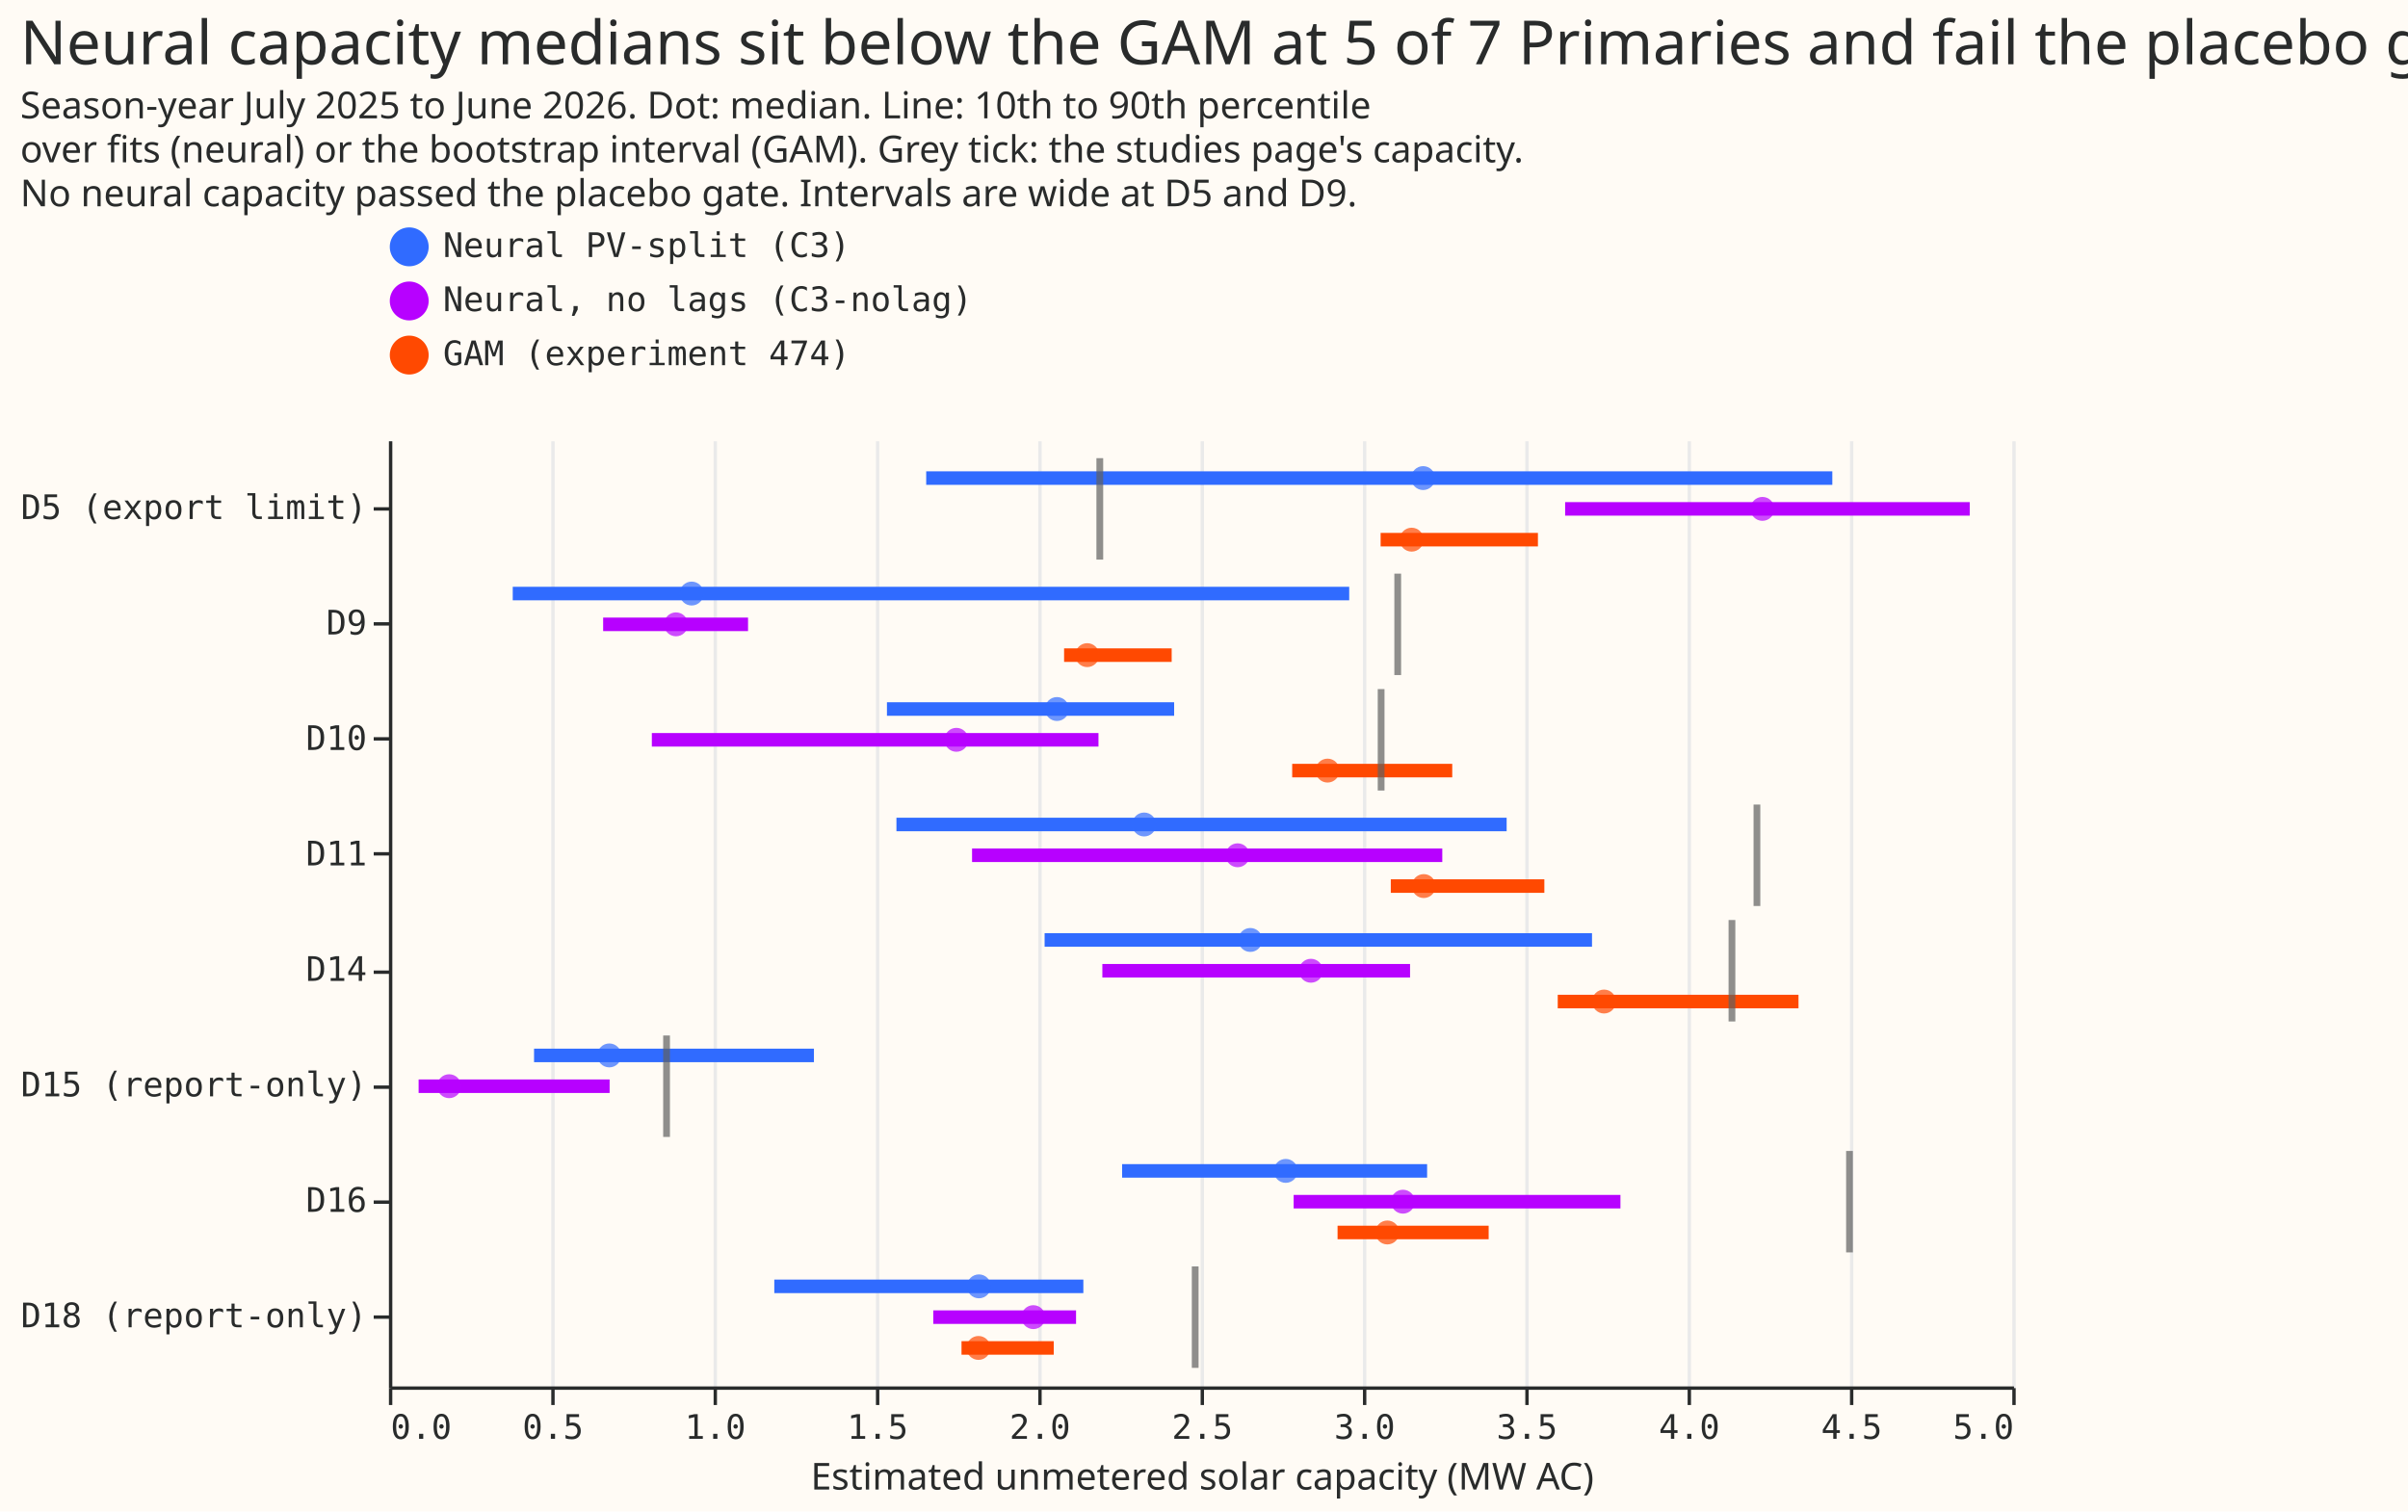
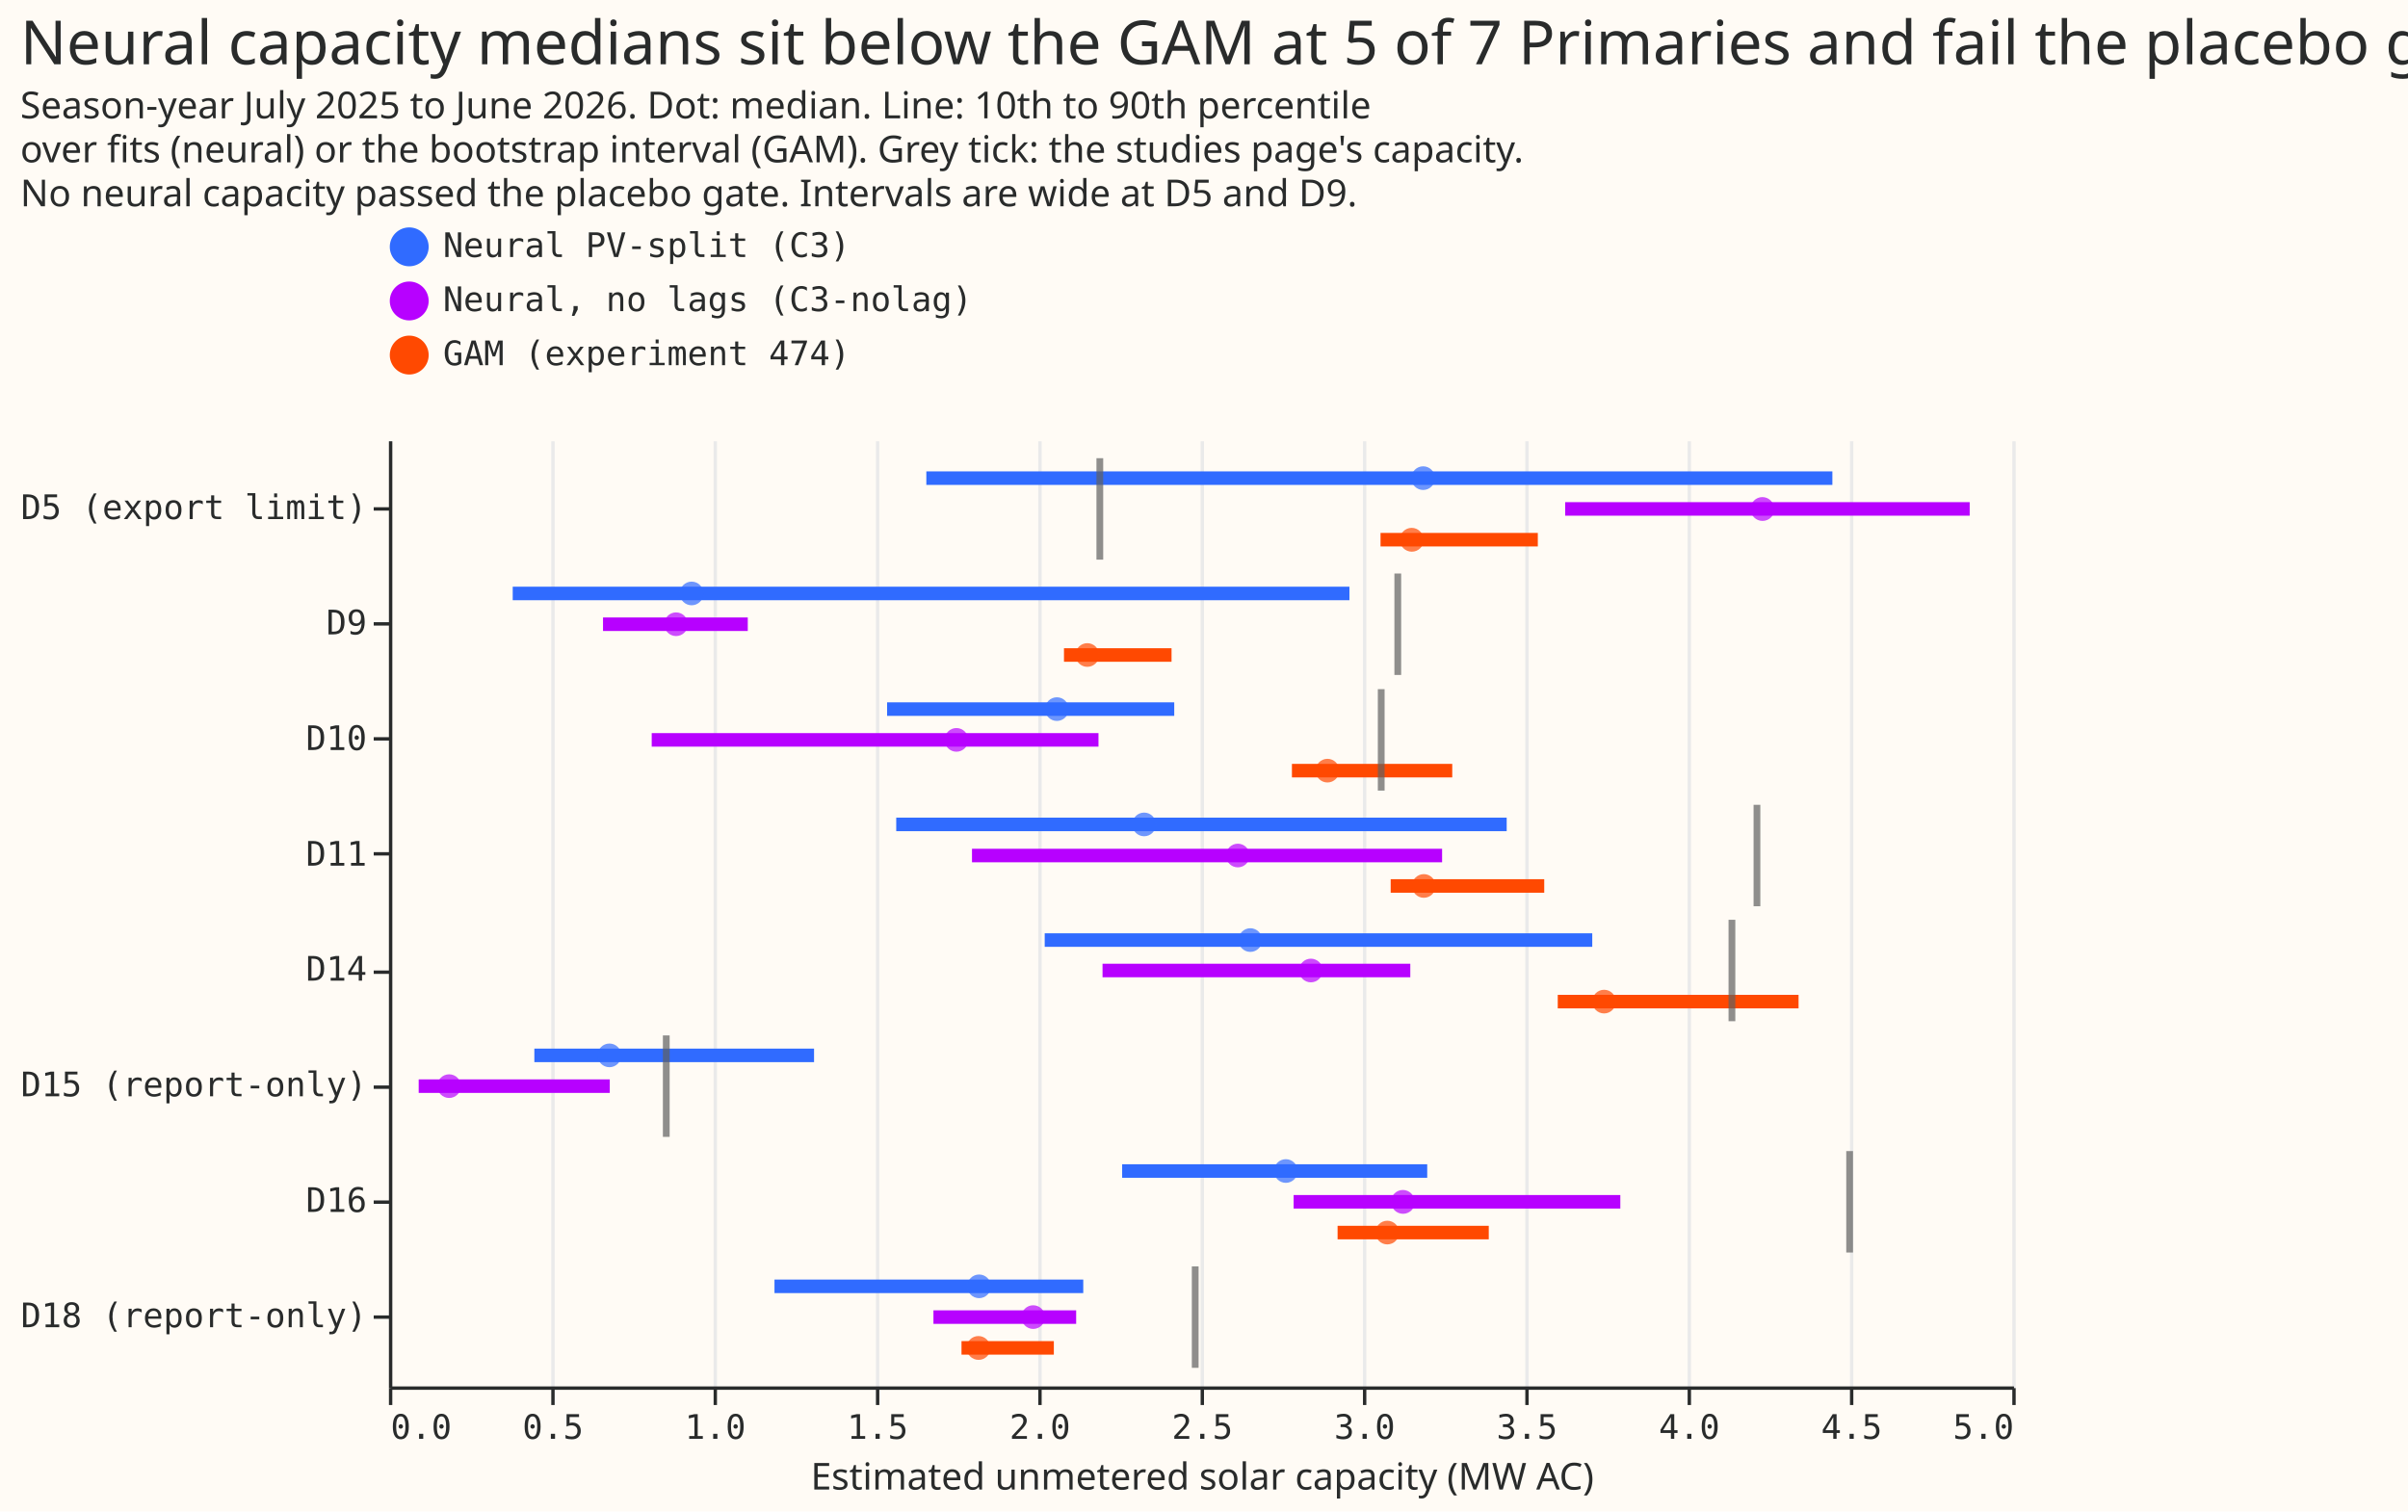
- <svg xmlns="http://www.w3.org/2000/svg" version="1.1" class="marks" width="712" height="447" viewBox="0 0 712 447">
-   <rect width="712" height="447" fill="#FFFBF5" />
-   <g fill="none" stroke-miterlimit="10" transform="translate(115,130)">
-     <g class="mark-group role-frame root" role="graphics-object" aria-roledescription="group mark container">
-       <g transform="translate(0,0)">
-         <path class="background" aria-hidden="true" d="M0.5,0.5h480v280h-480Z" fill="#FFFBF5" />
-         <g>
-           <g class="mark-group role-axis" aria-hidden="true">
-             <g transform="translate(0.5,280.5)">
-               <path class="background" aria-hidden="true" d="M0,0h0v0h0Z" pointer-events="none" />
-               <g>
-                 <g class="mark-rule role-axis-grid" pointer-events="none">
-                   <line transform="translate(0,0)" x2="0" y2="-280" stroke="#EAEAEA" stroke-width="1" opacity="1" />
-                   <line transform="translate(48,0)" x2="0" y2="-280" stroke="#EAEAEA" stroke-width="1" opacity="1" />
-                   <line transform="translate(96,0)" x2="0" y2="-280" stroke="#EAEAEA" stroke-width="1" opacity="1" />
-                   <line transform="translate(144,0)" x2="0" y2="-280" stroke="#EAEAEA" stroke-width="1" opacity="1" />
-                   <line transform="translate(192,0)" x2="0" y2="-280" stroke="#EAEAEA" stroke-width="1" opacity="1" />
-                   <line transform="translate(240,0)" x2="0" y2="-280" stroke="#EAEAEA" stroke-width="1" opacity="1" />
-                   <line transform="translate(288,0)" x2="0" y2="-280" stroke="#EAEAEA" stroke-width="1" opacity="1" />
-                   <line transform="translate(336,0)" x2="0" y2="-280" stroke="#EAEAEA" stroke-width="1" opacity="1" />
-                   <line transform="translate(384,0)" x2="0" y2="-280" stroke="#EAEAEA" stroke-width="1" opacity="1" />
-                   <line transform="translate(432,0)" x2="0" y2="-280" stroke="#EAEAEA" stroke-width="1" opacity="1" />
-                   <line transform="translate(480,0)" x2="0" y2="-280" stroke="#EAEAEA" stroke-width="1" opacity="1" />
-                 </g>
-               </g>
-               <path class="foreground" aria-hidden="true" d="" pointer-events="none" display="none" />
-             </g>
-           </g>
-           <g class="mark-group role-axis" role="graphics-symbol" aria-roledescription="axis" aria-label="X-axis titled 'Estimated unmetered solar capacity (MW AC)' for a linear scale with values from 0 to 5">
-             <g transform="translate(0.5,280.5)">
-               <path class="background" aria-hidden="true" d="M0,0h0v0h0Z" pointer-events="none" />
-               <g>
-                 <g class="mark-rule role-axis-tick" pointer-events="none">
-                   <line transform="translate(0,0)" x2="0" y2="5" stroke="#292B2B" stroke-width="1" opacity="1" />
-                   <line transform="translate(48,0)" x2="0" y2="5" stroke="#292B2B" stroke-width="1" opacity="1" />
-                   <line transform="translate(96,0)" x2="0" y2="5" stroke="#292B2B" stroke-width="1" opacity="1" />
-                   <line transform="translate(144,0)" x2="0" y2="5" stroke="#292B2B" stroke-width="1" opacity="1" />
-                   <line transform="translate(192,0)" x2="0" y2="5" stroke="#292B2B" stroke-width="1" opacity="1" />
-                   <line transform="translate(240,0)" x2="0" y2="5" stroke="#292B2B" stroke-width="1" opacity="1" />
-                   <line transform="translate(288,0)" x2="0" y2="5" stroke="#292B2B" stroke-width="1" opacity="1" />
-                   <line transform="translate(336,0)" x2="0" y2="5" stroke="#292B2B" stroke-width="1" opacity="1" />
-                   <line transform="translate(384,0)" x2="0" y2="5" stroke="#292B2B" stroke-width="1" opacity="1" />
-                   <line transform="translate(432,0)" x2="0" y2="5" stroke="#292B2B" stroke-width="1" opacity="1" />
-                   <line transform="translate(480,0)" x2="0" y2="5" stroke="#292B2B" stroke-width="1" opacity="1" />
-                 </g>
-                 <g class="mark-text role-axis-label" pointer-events="none">
-                   <text text-anchor="start" transform="translate(0,15)" font-family="Matter Semi Mono, Roboto Mono, monospace" font-size="10px" fill="#292B2B" opacity="1">0.0</text>
-                   <text text-anchor="middle" transform="translate(48,15)" font-family="Matter Semi Mono, Roboto Mono, monospace" font-size="10px" fill="#292B2B" opacity="1">0.5</text>
-                   <text text-anchor="middle" transform="translate(96,15)" font-family="Matter Semi Mono, Roboto Mono, monospace" font-size="10px" fill="#292B2B" opacity="1">1.0</text>
-                   <text text-anchor="middle" transform="translate(144,15)" font-family="Matter Semi Mono, Roboto Mono, monospace" font-size="10px" fill="#292B2B" opacity="1">1.5</text>
-                   <text text-anchor="middle" transform="translate(192,15)" font-family="Matter Semi Mono, Roboto Mono, monospace" font-size="10px" fill="#292B2B" opacity="1">2.0</text>
-                   <text text-anchor="middle" transform="translate(240,15)" font-family="Matter Semi Mono, Roboto Mono, monospace" font-size="10px" fill="#292B2B" opacity="1">2.5</text>
-                   <text text-anchor="middle" transform="translate(288,15)" font-family="Matter Semi Mono, Roboto Mono, monospace" font-size="10px" fill="#292B2B" opacity="1">3.0</text>
-                   <text text-anchor="middle" transform="translate(336,15)" font-family="Matter Semi Mono, Roboto Mono, monospace" font-size="10px" fill="#292B2B" opacity="1">3.5</text>
-                   <text text-anchor="middle" transform="translate(384,15)" font-family="Matter Semi Mono, Roboto Mono, monospace" font-size="10px" fill="#292B2B" opacity="1">4.0</text>
-                   <text text-anchor="middle" transform="translate(432,15)" font-family="Matter Semi Mono, Roboto Mono, monospace" font-size="10px" fill="#292B2B" opacity="1">4.5</text>
-                   <text text-anchor="end" transform="translate(480,15)" font-family="Matter Semi Mono, Roboto Mono, monospace" font-size="10px" fill="#292B2B" opacity="1">5.0</text>
-                 </g>
-                 <g class="mark-rule role-axis-domain" pointer-events="none">
-                   <line transform="translate(0,0)" x2="480" y2="0" stroke="#292B2B" stroke-width="1" opacity="1" />
-                 </g>
-                 <g class="mark-text role-axis-title" pointer-events="none">
-                   <text text-anchor="middle" transform="translate(240,30)" font-family="Matter XH, DM Sans, sans-serif" font-size="11px" font-weight="normal" fill="#292B2B" opacity="1">Estimated unmetered solar capacity (MW AC)</text>
-                 </g>
-               </g>
-               <path class="foreground" aria-hidden="true" d="" pointer-events="none" display="none" />
-             </g>
-           </g>
-           <g class="mark-group role-axis" role="graphics-symbol" aria-roledescription="axis" aria-label="Y-axis for a discrete scale with 8 values: D5 (export limit), D9, D10, D11, D14, ending with D18 (report-only)">
-             <g transform="translate(0.5,0.5)">
-               <path class="background" aria-hidden="true" d="M0,0h0v0h0Z" pointer-events="none" />
-               <g>
-                 <g class="mark-rule role-axis-tick" pointer-events="none">
-                   <line transform="translate(0,20)" x2="-5" y2="0" stroke="#292B2B" stroke-width="1" opacity="1" />
-                   <line transform="translate(0,54)" x2="-5" y2="0" stroke="#292B2B" stroke-width="1" opacity="1" />
-                   <line transform="translate(0,88)" x2="-5" y2="0" stroke="#292B2B" stroke-width="1" opacity="1" />
-                   <line transform="translate(0,122)" x2="-5" y2="0" stroke="#292B2B" stroke-width="1" opacity="1" />
-                   <line transform="translate(0,157)" x2="-5" y2="0" stroke="#292B2B" stroke-width="1" opacity="1" />
-                   <line transform="translate(0,191)" x2="-5" y2="0" stroke="#292B2B" stroke-width="1" opacity="1" />
-                   <line transform="translate(0,225)" x2="-5" y2="0" stroke="#292B2B" stroke-width="1" opacity="1" />
-                   <line transform="translate(0,259)" x2="-5" y2="0" stroke="#292B2B" stroke-width="1" opacity="1" />
-                 </g>
-                 <g class="mark-text role-axis-label" pointer-events="none">
-                   <text text-anchor="end" transform="translate(-7,22.9878)" font-family="Matter Semi Mono, Roboto Mono, monospace" font-size="10px" fill="#292B2B" opacity="1">D5 (export limit)</text>
-                   <text text-anchor="end" transform="translate(-7,57.13415)" font-family="Matter Semi Mono, Roboto Mono, monospace" font-size="10px" fill="#292B2B" opacity="1">D9</text>
-                   <text text-anchor="end" transform="translate(-7,91.28049)" font-family="Matter Semi Mono, Roboto Mono, monospace" font-size="10px" fill="#292B2B" opacity="1">D10</text>
-                   <text text-anchor="end" transform="translate(-7,125.4268)" font-family="Matter Semi Mono, Roboto Mono, monospace" font-size="10px" fill="#292B2B" opacity="1">D11</text>
-                   <text text-anchor="end" transform="translate(-7,159.5732)" font-family="Matter Semi Mono, Roboto Mono, monospace" font-size="10px" fill="#292B2B" opacity="1">D14</text>
-                   <text text-anchor="end" transform="translate(-7,193.7195)" font-family="Matter Semi Mono, Roboto Mono, monospace" font-size="10px" fill="#292B2B" opacity="1">D15 (report-only)</text>
-                   <text text-anchor="end" transform="translate(-7,227.8659)" font-family="Matter Semi Mono, Roboto Mono, monospace" font-size="10px" fill="#292B2B" opacity="1">D16</text>
-                   <text text-anchor="end" transform="translate(-7,262.0122)" font-family="Matter Semi Mono, Roboto Mono, monospace" font-size="10px" fill="#292B2B" opacity="1">D18 (report-only)</text>
-                 </g>
-                 <g class="mark-rule role-axis-domain" pointer-events="none">
-                   <line transform="translate(0,0)" x2="0" y2="280" stroke="#292B2B" stroke-width="1" opacity="1" />
-                 </g>
-               </g>
-               <path class="foreground" aria-hidden="true" d="" pointer-events="none" display="none" />
-             </g>
-           </g>
-           <g class="mark-rule role-mark layer_0_marks" aria-hidden="true">
-             <line transform="translate(193.8719,147.9675)" x2="161.853" y2="0" stroke="#306BFF" stroke-width="4" />
-             <line transform="translate(113.9452,250.4065)" x2="91.381" y2="0" stroke="#306BFF" stroke-width="4" />
-             <line transform="translate(267.5088,225.3659)" x2="96.625" y2="0" stroke="#B701FF" stroke-width="4" />
-             <line transform="translate(8.778324,191.2195)" x2="56.474" y2="0" stroke="#B701FF" stroke-width="4" />
-             <line transform="translate(172.4187,122.9268)" x2="139.036" y2="0" stroke="#B701FF" stroke-width="4" />
-             <line transform="translate(42.90948,182.1138)" x2="82.756" y2="0" stroke="#306BFF" stroke-width="4" />
-             <line transform="translate(158.8599,11.38211)" x2="267.92" y2="0" stroke="#306BFF" stroke-width="4" />
-             <line transform="translate(210.9473,157.0732)" x2="90.98" y2="0" stroke="#B701FF" stroke-width="4" />
-             <line transform="translate(347.7797,20.4878)" x2="119.634" y2="0" stroke="#B701FF" stroke-width="4" />
-             <line transform="translate(147.2533,79.6748)" x2="84.916" y2="0" stroke="#306BFF" stroke-width="4" />
-             <line transform="translate(36.6094,45.52846)" x2="247.325" y2="0" stroke="#306BFF" stroke-width="4" />
-             <line transform="translate(150.0602,113.8211)" x2="180.427" y2="0" stroke="#306BFF" stroke-width="4" />
-             <line transform="translate(77.73857,88.78049)" x2="132.058" y2="0" stroke="#B701FF" stroke-width="4" />
-             <line transform="translate(63.33804,54.63415)" x2="42.843" y2="0" stroke="#B701FF" stroke-width="4" />
-             <line transform="translate(160.9502,259.5122)" x2="42.217" y2="0" stroke="#B701FF" stroke-width="4" />
-             <line transform="translate(216.7885,216.2602)" x2="90.179" y2="0" stroke="#306BFF" stroke-width="4" />
-             <line transform="translate(293.2247,29.5935)" x2="46.509" y2="0" stroke="#FF4901" stroke-width="4" />
-             <line transform="translate(199.6327,63.73984)" x2="31.806" y2="0" stroke="#FF4901" stroke-width="4" />
-             <line transform="translate(267.0795,97.88618)" x2="47.32" y2="0" stroke="#FF4901" stroke-width="4" />
-             <line transform="translate(296.233,132.0325)" x2="45.401" y2="0" stroke="#FF4901" stroke-width="4" />
-             <line transform="translate(345.5941,166.1789)" x2="71.186" y2="0" stroke="#FF4901" stroke-width="4" />
-             <line transform="translate(280.4922,234.4715)" x2="44.675" y2="0" stroke="#FF4901" stroke-width="4" />
-             <line transform="translate(169.3024,268.6179)" x2="27.269" y2="0" stroke="#FF4901" stroke-width="4" />
-           </g>
-           <g class="mark-symbol role-mark layer_1_marks" aria-hidden="true">
-             <path transform="translate(254.6975,147.9675)" d="M3.536,0A3.536,3.536,0,1,1,-3.536,0A3.536,3.536,0,1,1,3.536,0" fill="#306BFF" stroke-width="2" opacity="0.7" />
-             <path transform="translate(174.4498,250.4065)" d="M3.536,0A3.536,3.536,0,1,1,-3.536,0A3.536,3.536,0,1,1,3.536,0" fill="#306BFF" stroke-width="2" opacity="0.7" />
-             <path transform="translate(299.8225,225.3659)" d="M3.536,0A3.536,3.536,0,1,1,-3.536,0A3.536,3.536,0,1,1,3.536,0" fill="#B701FF" stroke-width="2" opacity="0.7" />
-             <path transform="translate(17.80619,191.2195)" d="M3.536,0A3.536,3.536,0,1,1,-3.536,0A3.536,3.536,0,1,1,3.536,0" fill="#B701FF" stroke-width="2" opacity="0.7" />
-             <path transform="translate(250.9413,122.9268)" d="M3.536,0A3.536,3.536,0,1,1,-3.536,0A3.536,3.536,0,1,1,3.536,0" fill="#B701FF" stroke-width="2" opacity="0.7" />
-             <path transform="translate(65.16113,182.1138)" d="M3.536,0A3.536,3.536,0,1,1,-3.536,0A3.536,3.536,0,1,1,3.536,0" fill="#306BFF" stroke-width="2" opacity="0.7" />
-             <path transform="translate(305.7946,11.38211)" d="M3.536,0A3.536,3.536,0,1,1,-3.536,0A3.536,3.536,0,1,1,3.536,0" fill="#306BFF" stroke-width="2" opacity="0.7" />
-             <path transform="translate(272.6132,157.0732)" d="M3.536,0A3.536,3.536,0,1,1,-3.536,0A3.536,3.536,0,1,1,3.536,0" fill="#B701FF" stroke-width="2" opacity="0.7" />
-             <path transform="translate(406.1144,20.4878)" d="M3.536,0A3.536,3.536,0,1,1,-3.536,0A3.536,3.536,0,1,1,3.536,0" fill="#B701FF" stroke-width="2" opacity="0.7" />
-             <path transform="translate(197.5197,79.6748)" d="M3.536,0A3.536,3.536,0,1,1,-3.536,0A3.536,3.536,0,1,1,3.536,0" fill="#306BFF" stroke-width="2" opacity="0.7" />
-             <path transform="translate(89.50401,45.52846)" d="M3.536,0A3.536,3.536,0,1,1,-3.536,0A3.536,3.536,0,1,1,3.536,0" fill="#306BFF" stroke-width="2" opacity="0.7" />
-             <path transform="translate(223.3012,113.8211)" d="M3.536,0A3.536,3.536,0,1,1,-3.536,0A3.536,3.536,0,1,1,3.536,0" fill="#306BFF" stroke-width="2" opacity="0.7" />
-             <path transform="translate(167.7868,88.78049)" d="M3.536,0A3.536,3.536,0,1,1,-3.536,0A3.536,3.536,0,1,1,3.536,0" fill="#B701FF" stroke-width="2" opacity="0.7" />
-             <path transform="translate(84.87434,54.63415)" d="M3.536,0A3.536,3.536,0,1,1,-3.536,0A3.536,3.536,0,1,1,3.536,0" fill="#B701FF" stroke-width="2" opacity="0.7" />
-             <path transform="translate(190.5386,259.5122)" d="M3.536,0A3.536,3.536,0,1,1,-3.536,0A3.536,3.536,0,1,1,3.536,0" fill="#B701FF" stroke-width="2" opacity="0.7" />
-             <path transform="translate(265.1682,216.2602)" d="M3.536,0A3.536,3.536,0,1,1,-3.536,0A3.536,3.536,0,1,1,3.536,0" fill="#306BFF" stroke-width="2" opacity="0.7" />
-             <path transform="translate(302.3947,29.5935)" d="M3.536,0A3.536,3.536,0,1,1,-3.536,0A3.536,3.536,0,1,1,3.536,0" fill="#FF4901" stroke-width="2" opacity="0.7" />
-             <path transform="translate(206.4697,63.73984)" d="M3.536,0A3.536,3.536,0,1,1,-3.536,0A3.536,3.536,0,1,1,3.536,0" fill="#FF4901" stroke-width="2" opacity="0.7" />
-             <path transform="translate(277.5294,97.88618)" d="M3.536,0A3.536,3.536,0,1,1,-3.536,0A3.536,3.536,0,1,1,3.536,0" fill="#FF4901" stroke-width="2" opacity="0.7" />
-             <path transform="translate(305.9719,132.0325)" d="M3.536,0A3.536,3.536,0,1,1,-3.536,0A3.536,3.536,0,1,1,3.536,0" fill="#FF4901" stroke-width="2" opacity="0.7" />
-             <path transform="translate(359.2845,166.1789)" d="M3.536,0A3.536,3.536,0,1,1,-3.536,0A3.536,3.536,0,1,1,3.536,0" fill="#FF4901" stroke-width="2" opacity="0.7" />
-             <path transform="translate(295.213,234.4715)" d="M3.536,0A3.536,3.536,0,1,1,-3.536,0A3.536,3.536,0,1,1,3.536,0" fill="#FF4901" stroke-width="2" opacity="0.7" />
-             <path transform="translate(174.3176,268.6179)" d="M3.536,0A3.536,3.536,0,1,1,-3.536,0A3.536,3.536,0,1,1,3.536,0" fill="#FF4901" stroke-width="2" opacity="0.7" />
-           </g>
-           <g class="mark-rect role-mark layer_2_marks" aria-hidden="true">
-             <path d="M209.191,5.488h2v30h-2Z" fill="#606060" opacity="0.7" />
-             <path d="M297.28,39.634h2v30h-2Z" fill="#606060" opacity="0.7" />
-             <path d="M292.371,73.78h2v30h-2Z" fill="#606060" opacity="0.7" />
-             <path d="M403.492,107.927h2v30h-2Z" fill="#606060" opacity="0.7" />
-             <path d="M396.105,142.073h2v30h-2Z" fill="#606060" opacity="0.7" />
-             <path d="M430.862,210.366h2v30h-2Z" fill="#606060" opacity="0.7" />
-             <path d="M81.089,176.22h2v30h-2Z" fill="#606060" opacity="0.7" />
-             <path d="M237.397,244.512h2v30h-2Z" fill="#606060" opacity="0.7" />
-           </g>
-           <g class="mark-group role-legend" role="graphics-symbol" aria-roledescription="legend" aria-label="Symbol legend for fill color and stroke color with 3 values: Neural PV-split (C3), Neural, no lags (C3-nolag), GAM (experiment 474)">
-             <g transform="translate(0,-63)">
-               <path class="background" aria-hidden="true" d="M0,0h173v45h-173Z" pointer-events="none" />
-               <g>
-                 <g class="mark-group role-legend-entry">
-                   <g transform="translate(0,0)">
-                     <path class="background" aria-hidden="true" d="M0,0h0v0h0Z" pointer-events="none" />
-                     <g>
-                       <g class="mark-group role-scope" role="graphics-object" aria-roledescription="group mark container">
-                         <g transform="translate(0,0)">
-                           <path class="background" aria-hidden="true" d="M0,0h172.025v12.5h-172.025Z" pointer-events="none" opacity="1" />
-                           <g>
-                             <g class="mark-symbol role-legend-symbol" pointer-events="none">
-                               <path transform="translate(6,6)" d="M5,0A5,5,0,1,1,-5,0A5,5,0,1,1,5,0" fill="#306BFF" stroke="#306BFF" stroke-width="1.5" opacity="1" />
-                             </g>
-                             <g class="mark-text role-legend-label" pointer-events="none">
-                               <text text-anchor="start" transform="translate(16,9)" font-family="Matter Semi Mono, Roboto Mono, monospace" font-size="10px" fill="#292B2B" opacity="1">Neural PV-split (C3)</text>
-                             </g>
-                           </g>
-                           <path class="foreground" aria-hidden="true" d="" pointer-events="none" display="none" />
-                         </g>
-                         <g transform="translate(0,16)">
-                           <path class="background" aria-hidden="true" d="M0,0h172.025v12.5h-172.025Z" pointer-events="none" opacity="1" />
-                           <g>
-                             <g class="mark-symbol role-legend-symbol" pointer-events="none">
-                               <path transform="translate(6,6)" d="M5,0A5,5,0,1,1,-5,0A5,5,0,1,1,5,0" fill="#B701FF" stroke="#B701FF" stroke-width="1.5" opacity="1" />
-                             </g>
-                             <g class="mark-text role-legend-label" pointer-events="none">
-                               <text text-anchor="start" transform="translate(16,9)" font-family="Matter Semi Mono, Roboto Mono, monospace" font-size="10px" fill="#292B2B" opacity="1">Neural, no lags (C3-nolag)</text>
-                             </g>
-                           </g>
-                           <path class="foreground" aria-hidden="true" d="" pointer-events="none" display="none" />
-                         </g>
-                         <g transform="translate(0,32)">
-                           <path class="background" aria-hidden="true" d="M0,0h172.025v12.5h-172.025Z" pointer-events="none" opacity="1" />
-                           <g>
-                             <g class="mark-symbol role-legend-symbol" pointer-events="none">
-                               <path transform="translate(6,6)" d="M5,0A5,5,0,1,1,-5,0A5,5,0,1,1,5,0" fill="#FF4901" stroke="#FF4901" stroke-width="1.5" opacity="1" />
-                             </g>
-                             <g class="mark-text role-legend-label" pointer-events="none">
-                               <text text-anchor="start" transform="translate(16,9)" font-family="Matter Semi Mono, Roboto Mono, monospace" font-size="10px" fill="#292B2B" opacity="1">GAM (experiment 474)</text>
-                             </g>
-                           </g>
-                           <path class="foreground" aria-hidden="true" d="" pointer-events="none" display="none" />
-                         </g>
-                       </g>
-                     </g>
-                     <path class="foreground" aria-hidden="true" d="" pointer-events="none" display="none" />
-                   </g>
-                 </g>
-               </g>
-               <path class="foreground" aria-hidden="true" d="" pointer-events="none" display="none" />
-             </g>
-           </g>
-           <g class="mark-group role-title">
-             <g transform="translate(-109.0166,-125)">
-               <path class="background" aria-hidden="true" d="M0,0h0v0h0Z" pointer-events="none" />
-               <g>
-                 <g class="mark-text role-title-text" role="graphics-symbol" aria-roledescription="title" aria-label="Title text 'Neural capacity medians sit below the GAM at 5 of 7 Primaries and fail the placebo gate'" pointer-events="none">
-                   <text text-anchor="start" transform="translate(0,14)" font-family="Matter XH, DM Sans, sans-serif" font-size="18px" font-weight="normal" fill="#292B2B" opacity="1">Neural capacity medians sit below the GAM at 5 of 7 Primaries and fail the placebo gate</text>
-                 </g>
-                 <g class="mark-text role-title-subtitle" role="graphics-symbol" aria-roledescription="subtitle" aria-label="Subtitle text 'Season-year July 2025 to June 2026. Dot: median. Line: 10th to 90th percentile over fits (neural) or the bootstrap interval (GAM). Grey tick: the studies page's capacity. No neural capacity passed the placebo gate. Intervals are wide at D5 and D9.'" pointer-events="none">
-                   <text text-anchor="start" transform="translate(0,30)" font-family="Matter XH, DM Sans, sans-serif" font-size="11px" fill="#292B2B" opacity="1">
-                     <tspan>Season-year July 2025 to June 2026. Dot: median. Line: 10th to 90th percentile</tspan>
-                     <tspan x="0" dy="13">over fits (neural) or the bootstrap interval (GAM). Grey tick: the studies page's capacity.</tspan>
-                     <tspan x="0" dy="13">No neural capacity passed the placebo gate. Intervals are wide at D5 and D9.</tspan>
-                   </text>
-                 </g>
-               </g>
-               <path class="foreground" aria-hidden="true" d="" pointer-events="none" display="none" />
-             </g>
-           </g>
+ <svg xmlns="http://www.w3.org/2000/svg" width="712" height="447" class="marks" viewBox="0 0 712 447">
+   <path fill="#fffbf5" d="M0 0h712v447H0z" />
+   <g fill="none" stroke-miterlimit="10" aria-roledescription="group mark container" class="mark-group role-frame root">
+     <path fill="#fffbf5" d="M115.5 130.5h480v280h-480Z" aria-hidden="true" class="background" />
+     <g aria-hidden="true" class="mark-group role-axis">
+       <path stroke="#eaeaea" d="M115.5 410.5v-280m48 280v-280m48 280v-280m48 280v-280m48 280v-280m48 280v-280m48 280v-280m48 280v-280m48 280v-280m48 280v-280m48 280v-280" class="mark-rule role-axis-grid" pointer-events="none" />
+     </g>
+     <g aria-label="X-axis titled 'Estimated unmetered solar capacity (MW AC)' for a linear scale with values from 0 to 5" aria-roledescription="axis" class="mark-group role-axis" pointer-events="none">
+       <path stroke="#292b2b" d="M115.5 410.5v5m48-5v5m48-5v5m48-5v5m48-5v5m48-5v5m48-5v5m48-5v5m48-5v5m48-5v5m48-5v5" class="mark-rule role-axis-tick" />
+       <g fill="#292b2b" class="mark-text role-axis-label" font-family="Matter Semi Mono, Roboto Mono, monospace" font-size="10">
+         <text transform="translate(115.5 425.5)">0.0</text>
+         <text text-anchor="middle" transform="translate(163.5 425.5)">0.5</text>
+         <text text-anchor="middle" transform="translate(211.5 425.5)">1.0</text>
+         <text text-anchor="middle" transform="translate(259.5 425.5)">1.5</text>
+         <text text-anchor="middle" transform="translate(307.5 425.5)">2.0</text>
+         <text text-anchor="middle" transform="translate(355.5 425.5)">2.5</text>
+         <text text-anchor="middle" transform="translate(403.5 425.5)">3.0</text>
+         <text text-anchor="middle" transform="translate(451.5 425.5)">3.5</text>
+         <text text-anchor="middle" transform="translate(499.5 425.5)">4.0</text>
+         <text text-anchor="middle" transform="translate(547.5 425.5)">4.5</text>
+         <text text-anchor="end" transform="translate(595.5 425.5)">5.0</text>
+       </g>
+       <path stroke="#292b2b" d="M115.5 410.5h480" class="mark-rule role-axis-domain" />
+       <text fill="#292b2b" class="mark-text role-axis-title" font-family="Matter XH, DM Sans, sans-serif" font-size="11" text-anchor="middle" transform="translate(355.5 440.5)">Estimated unmetered solar capacity (MW AC)</text>
+     </g>
+     <g aria-label="Y-axis for a discrete scale with 8 values: D5 (export limit), D9, D10, D11, D14, ending with D18 (report-only)" aria-roledescription="axis" class="mark-group role-axis" pointer-events="none">
+       <path stroke="#292b2b" d="M115.5 150.5h-5m5 34h-5m5 34h-5m5 34h-5m5 35h-5m5 34h-5m5 34h-5m5 34h-5" class="mark-rule role-axis-tick" />
+       <g fill="#292b2b" class="mark-text role-axis-label" font-family="Matter Semi Mono, Roboto Mono, monospace" font-size="10" text-anchor="end">
+         <text transform="translate(108.5 153.5)">D5 (export limit)</text>
+         <text transform="translate(108.5 187.6)">D9</text>
+         <text transform="translate(108.5 221.8)">D10</text>
+         <text transform="translate(108.5 256)">D11</text>
+         <text transform="translate(108.5 290)">D14</text>
+         <text transform="translate(108.5 324.2)">D15 (report-only)</text>
+         <text transform="translate(108.5 358.4)">D16</text>
+         <text transform="translate(108.5 392.5)">D18 (report-only)</text>
+       </g>
+       <path stroke="#292b2b" d="M115.5 130.5v280" class="mark-rule role-axis-domain" />
+     </g>
+     <g stroke-width="4" aria-hidden="true" class="mark-rule role-mark layer_0_marks">
+       <path stroke="#306bff" d="M308.9 278h161.9M229 380.4h91.3" />
+       <path stroke="#b701ff" d="M382.5 355.4h96.6m-355.3-34.2h56.5M287.4 253h139" />
+       <path stroke="#306bff" d="M158 312.1h82.7m33.2-170.7h267.9" />
+       <path stroke="#b701ff" d="M326 287h91m45.8-136.5h119.6" />
+       <path stroke="#306bff" d="M262.3 209.7h84.9m-195.6-34.2H399m-134 68.3h180.5" />
+       <path stroke="#b701ff" d="M192.7 218.8h132.1m-146.5-34.2h42.8M276 389.5h42.2" />
+       <path stroke="#306bff" d="M331.8 346.3H422" />
+       <path stroke="#ff4901" d="M408.2 159.6h46.5m-140.1 34.1h31.8m35.6 34.2h47.4M411.2 262h45.4m4 34.2h71.2m-136.3 68.3h44.7m-155.9 34.1h27.3" />
+     </g>
+     <g aria-hidden="true" class="mark-symbol role-mark layer_1_marks">
+       <path fill="#306bff" d="M373.2 278a3.5 3.5 0 1 1-7 0 3.5 3.5 0 1 1 7 0M293 380.4a3.5 3.5 0 1 1-7 0 3.5 3.5 0 1 1 7 0" opacity=".7" />
+       <path fill="#b701ff" d="M418.4 355.4a3.5 3.5 0 1 1-7.1 0 3.5 3.5 0 1 1 7 0m-282-34.2a3.5 3.5 0 1 1-7 0 3.5 3.5 0 1 1 7 0M369.5 253a3.5 3.5 0 1 1-7 0 3.5 3.5 0 1 1 7 0" opacity=".7" />
+       <path fill="#306bff" d="M183.7 312.1a3.5 3.5 0 1 1-7 0 3.5 3.5 0 1 1 7 0m240.6-170.7a3.5 3.5 0 1 1-7 0 3.5 3.5 0 1 1 7 0" opacity=".7" />
+       <path fill="#b701ff" d="M391.1 287a3.5 3.5 0 1 1-7 0 3.5 3.5 0 1 1 7 0m133.6-136.5a3.5 3.5 0 1 1-7.1 0 3.5 3.5 0 1 1 7 0" opacity=".7" />
+       <path fill="#306bff" d="M316 209.7a3.5 3.5 0 1 1-7 0 3.5 3.5 0 1 1 7 0m-108-34.2a3.5 3.5 0 1 1-7 0 3.5 3.5 0 1 1 7 0m133.8 68.3a3.5 3.5 0 1 1-7 0 3.5 3.5 0 1 1 7 0" opacity=".7" />
+       <path fill="#b701ff" d="M286.3 218.8a3.5 3.5 0 1 1-7 0 3.5 3.5 0 1 1 7 0m-82.9-34.2a3.5 3.5 0 1 1-7 0 3.5 3.5 0 1 1 7 0M309 389.5a3.5 3.5 0 1 1-7 0 3.5 3.5 0 1 1 7 0" opacity=".7" />
+       <path fill="#306bff" d="M383.7 346.3a3.5 3.5 0 1 1-7 0 3.5 3.5 0 1 1 7 0" opacity=".7" />
+       <path fill="#ff4901" d="M421 159.6a3.5 3.5 0 1 1-7.1 0 3.5 3.5 0 1 1 7 0M325 193.7a3.5 3.5 0 1 1-7 0 3.5 3.5 0 1 1 7 0m71 34.2a3.5 3.5 0 1 1-7 0 3.5 3.5 0 1 1 7 0m28.5 34.1a3.5 3.5 0 1 1-7 0 3.5 3.5 0 1 1 7 0m53.3 34.2a3.5 3.5 0 1 1-7 0 3.5 3.5 0 1 1 7 0m-64.1 68.3a3.5 3.5 0 1 1-7 0 3.5 3.5 0 1 1 7 0m-120.8 34.1a3.5 3.5 0 1 1-7.1 0 3.5 3.5 0 1 1 7 0" opacity=".7" />
+     </g>
+     <path fill="#606060" d="M324.2 135.5h2v30h-2Zm88.1 34.1h2v30h-2Zm-4.9 34.2h2v30h-2ZM518.5 238h2v30h-2Zm-7.4 34h2v30h-2Zm34.8 68.4h2v30h-2ZM196 306.2h2v30h-2Zm156.4 68.3h2v30h-2Z" aria-hidden="true" class="mark-rect role-mark layer_2_marks" opacity=".7" />
+     <g aria-label="Symbol legend for fill color and stroke color with 3 values: Neural PV-split (C3), Neural, no lags (C3-nolag), GAM (experiment 474)" aria-roledescription="legend" class="mark-group role-legend">
+       <path d="M115 67h173v45H115Z" aria-hidden="true" class="background" pointer-events="none" />
+       <g class="mark-group role-legend-entry">
+         <g aria-roledescription="group mark container" class="mark-group role-scope" pointer-events="none">
+           <path d="M115 67h172v12.5H115Z" aria-hidden="true" class="background" />
+           <path fill="#306bff" stroke="#306bff" stroke-width="1.5" d="M126 73a5 5 0 1 1-10 0 5 5 0 1 1 10 0" class="mark-symbol role-legend-symbol" />
+           <text fill="#292b2b" class="mark-text role-legend-label" font-family="Matter Semi Mono, Roboto Mono, monospace" font-size="10" transform="translate(131 76)">Neural PV-split (C3)</text>
+           <path d="M115 83h172v12.5H115Z" aria-hidden="true" class="background" />
+           <path fill="#b701ff" stroke="#b701ff" stroke-width="1.5" d="M126 89a5 5 0 1 1-10 0 5 5 0 1 1 10 0" class="mark-symbol role-legend-symbol" />
+           <text fill="#292b2b" class="mark-text role-legend-label" font-family="Matter Semi Mono, Roboto Mono, monospace" font-size="10" transform="translate(131 92)">Neural, no lags (C3-nolag)</text>
+           <path d="M115 99h172v12.5H115Z" aria-hidden="true" class="background" />
+           <path fill="#ff4901" stroke="#ff4901" stroke-width="1.5" d="M126 105a5 5 0 1 1-10 0 5 5 0 1 1 10 0" class="mark-symbol role-legend-symbol" />
+           <text fill="#292b2b" class="mark-text role-legend-label" font-family="Matter Semi Mono, Roboto Mono, monospace" font-size="10" transform="translate(131 108)">GAM (experiment 474)</text>
        </g>
-         <path class="foreground" aria-hidden="true" d="" display="none" />
      </g>
+     </g>
+     <g fill="#292b2b" class="mark-group role-title" font-family="Matter XH, DM Sans, sans-serif" pointer-events="none">
+       <text aria-label="Title text 'Neural capacity medians sit below the GAM at 5 of 7 Primaries and fail the placebo gate'" aria-roledescription="title" class="mark-text role-title-text" font-size="18" transform="translate(6 19)">Neural capacity medians sit below the GAM at 5 of 7 Primaries and fail the placebo gate</text>
+       <text aria-label="Subtitle text 'Season-year July 2025 to June 2026. Dot: median. Line: 10th to 90th percentile over fits (neural) or the bootstrap interval (GAM). Grey tick: the studies page's capacity. No neural capacity passed the placebo gate. Intervals are wide at D5 and D9.'" aria-roledescription="subtitle" class="mark-text role-title-subtitle" font-size="11" transform="translate(6 35)">
+         <tspan>Season-year July 2025 to June 2026. Dot: median. Line: 10th to 90th percentile</tspan>
+         <tspan x="0" dy="13">over fits (neural) or the bootstrap interval (GAM). Grey tick: the studies page's capacity.</tspan>
+         <tspan x="0" dy="13">No neural capacity passed the placebo gate. Intervals are wide at D5 and D9.</tspan>
+       </text>
    </g>
  </g>
</svg>
